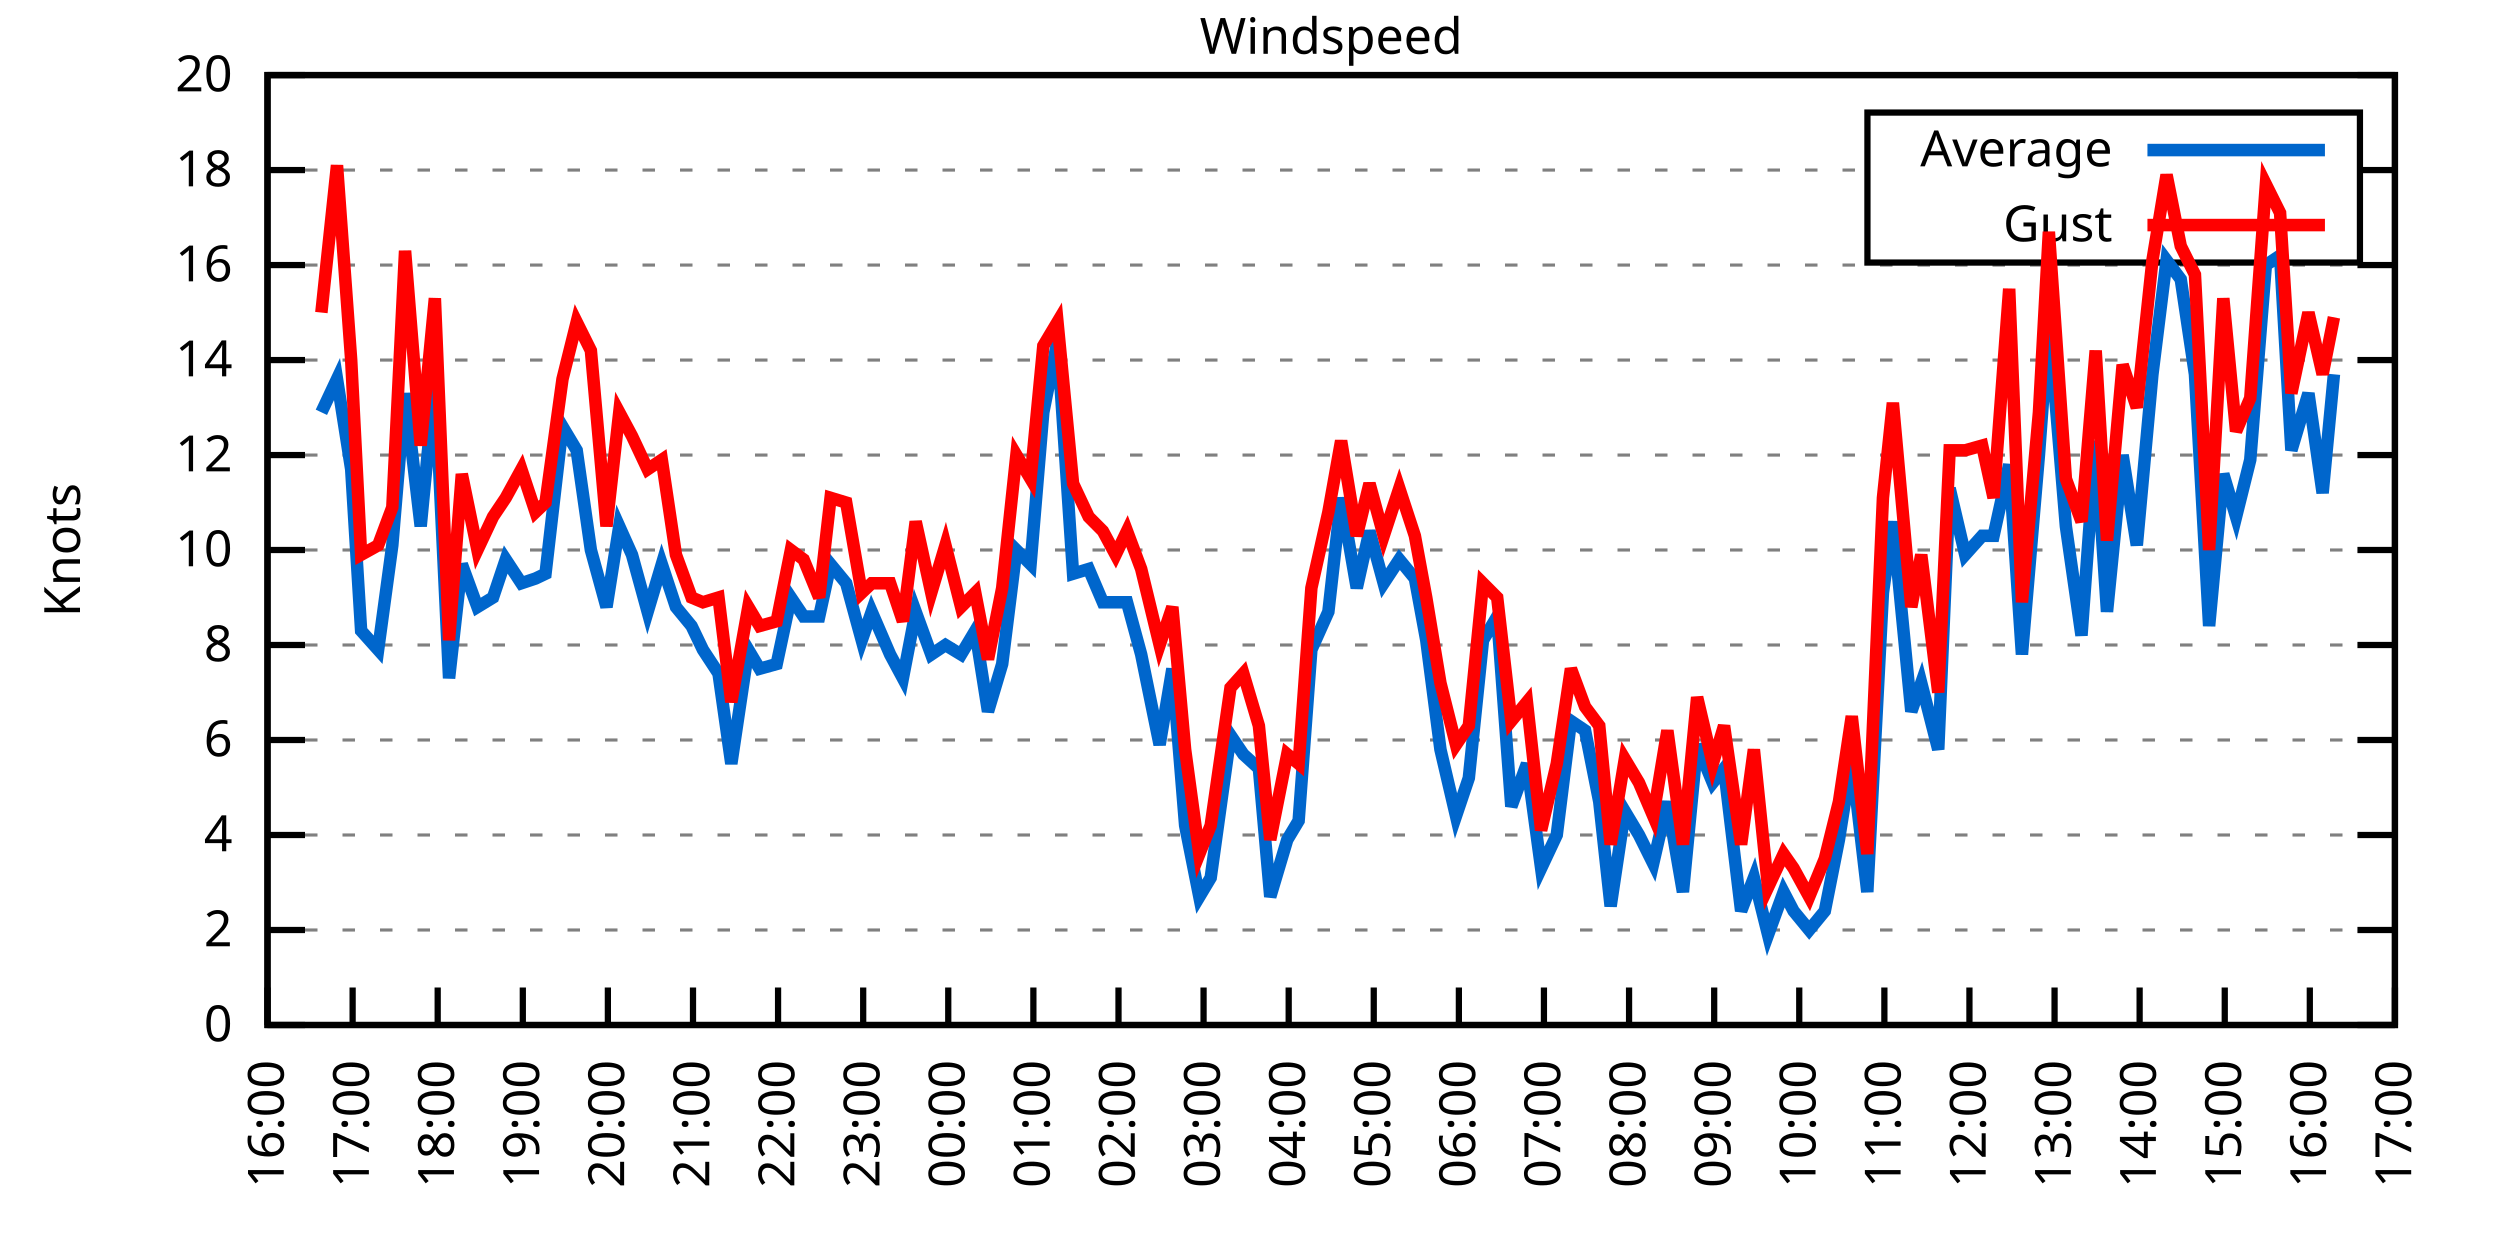
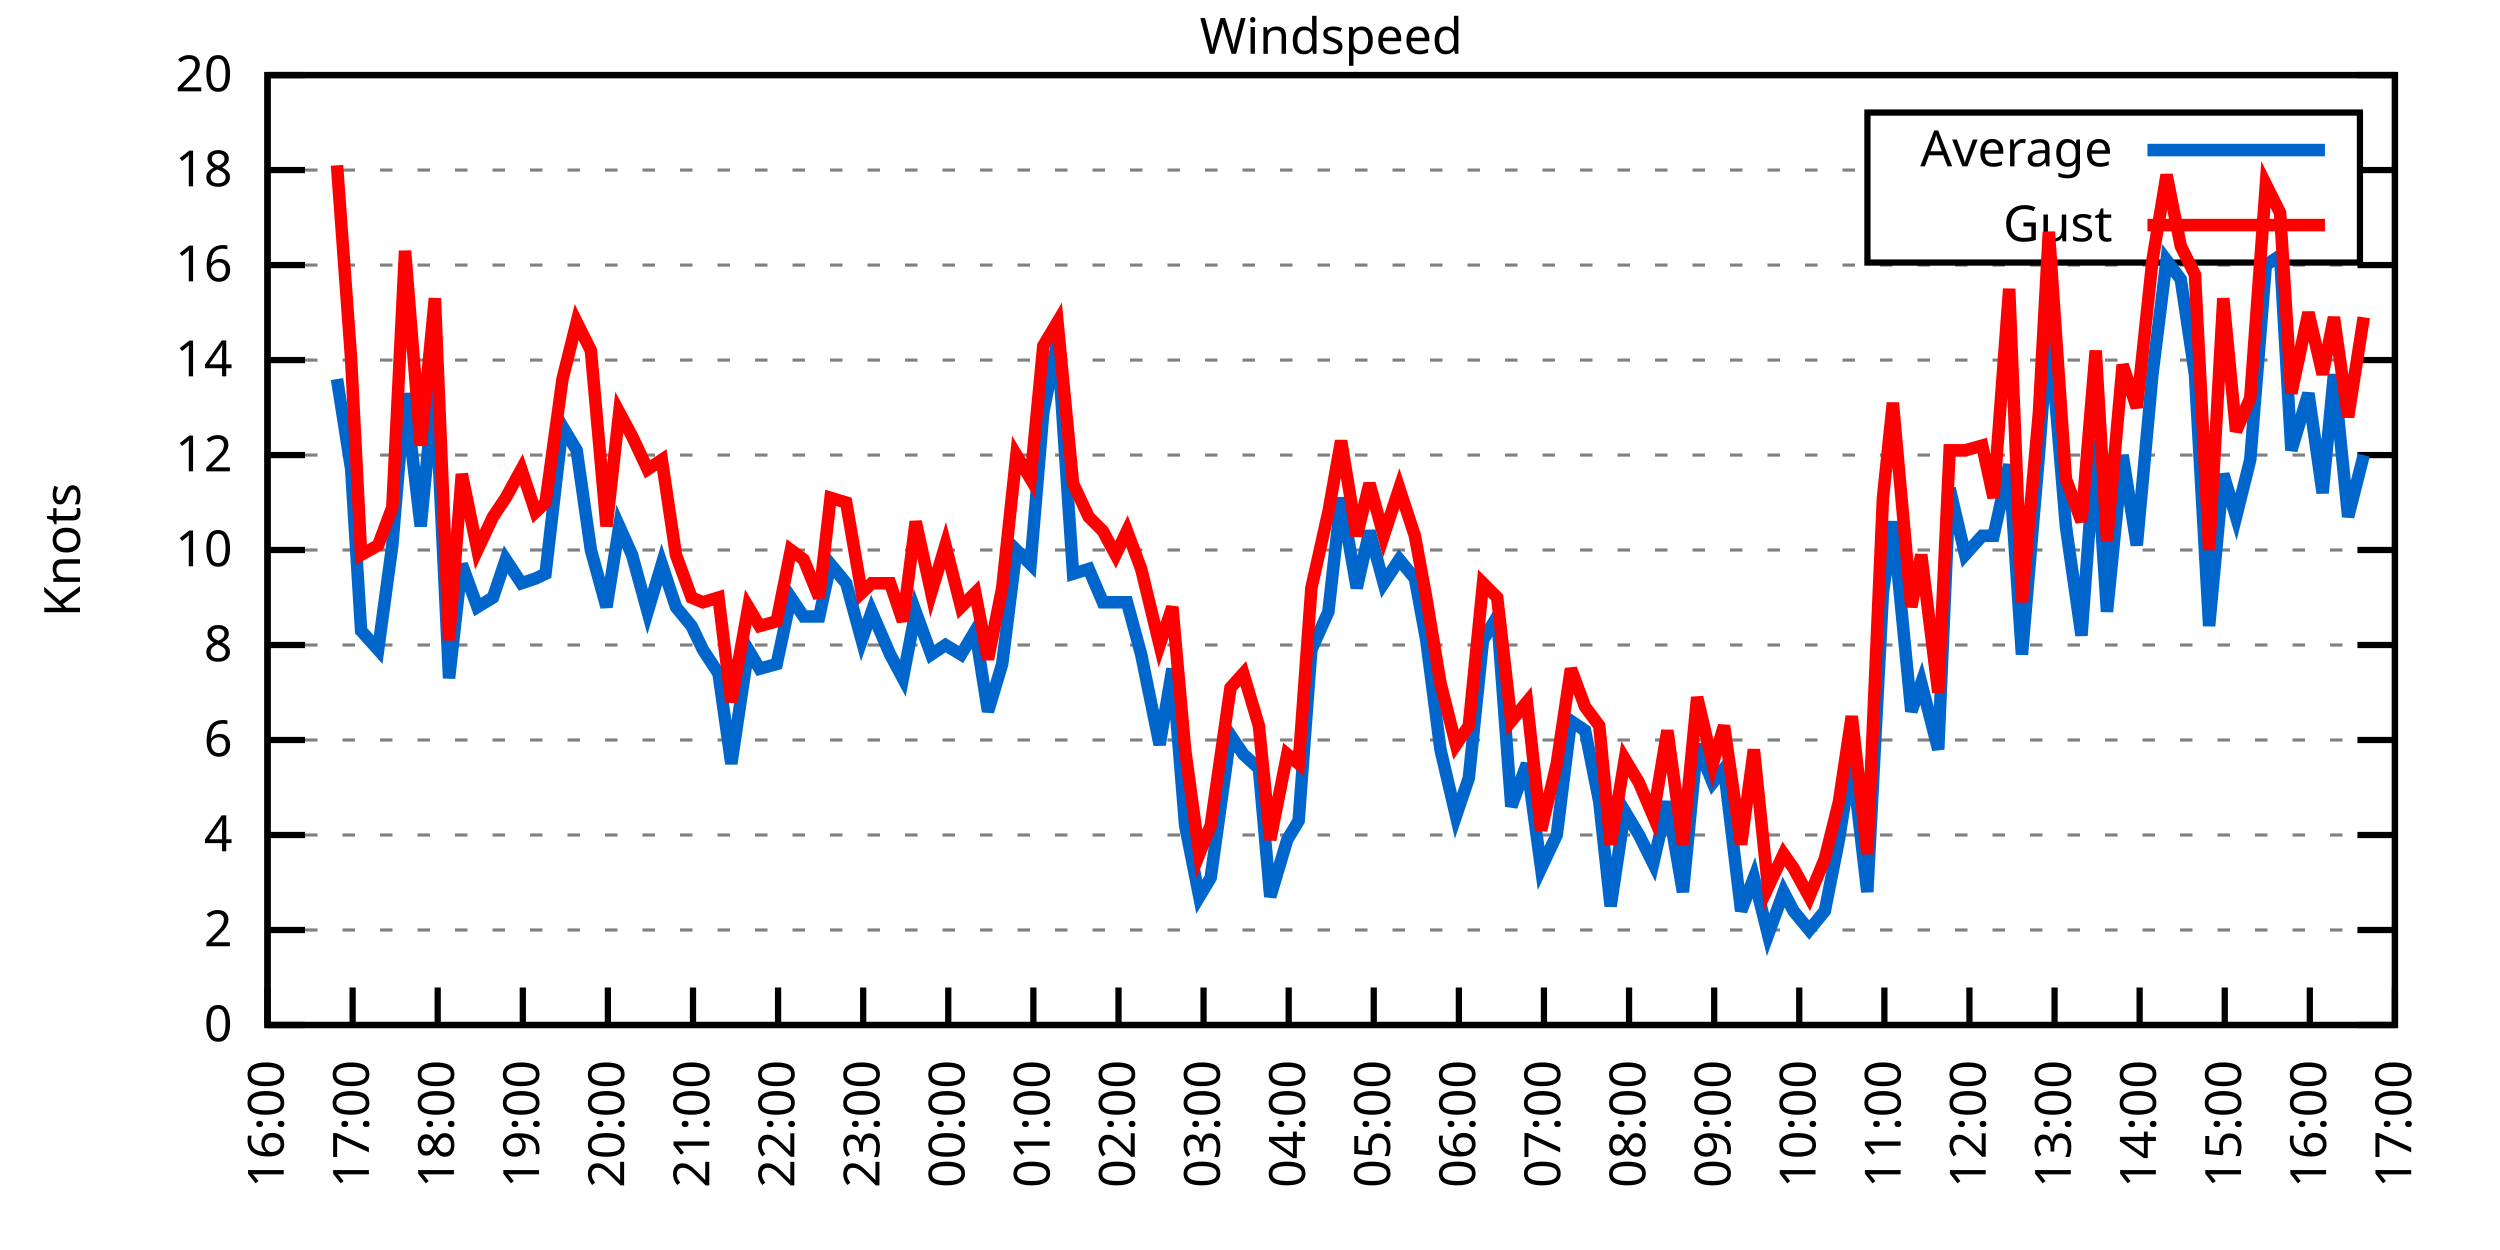
<svg xmlns="http://www.w3.org/2000/svg" xmlns:xlink="http://www.w3.org/1999/xlink" width="400" height="200" viewBox="0 0 400 200">
  <g id="gnuplot_canvas">
    <rect x="0" y="0" width="400" height="200" fill="none" />
    <defs>
      <circle id="gpDot" r="0.5" stroke-width="0.5" stroke="currentColor" />
      <path id="gpPt0" stroke-width="0.333" stroke="currentColor" d="M-1,0 h2 M0,-1 v2" />
      <path id="gpPt1" stroke-width="0.333" stroke="currentColor" d="M-1,-1 L1,1 M1,-1 L-1,1" />
      <path id="gpPt2" stroke-width="0.333" stroke="currentColor" d="M-1,0 L1,0 M0,-1 L0,1 M-1,-1 L1,1 M-1,1 L1,-1" />
      <rect id="gpPt3" stroke-width="0.333" stroke="currentColor" x="-1" y="-1" width="2" height="2" />
      <rect id="gpPt4" stroke-width="0.333" stroke="currentColor" fill="currentColor" x="-1" y="-1" width="2" height="2" />
      <circle id="gpPt5" stroke-width="0.333" stroke="currentColor" cx="0" cy="0" r="1" />
      <use xlink:href="#gpPt5" id="gpPt6" fill="currentColor" stroke="none" />
      <path id="gpPt7" stroke-width="0.333" stroke="currentColor" d="M0,-1.33 L-1.33,0.67 L1.33,0.67 z" />
      <use xlink:href="#gpPt7" id="gpPt8" fill="currentColor" stroke="none" />
      <use xlink:href="#gpPt7" id="gpPt9" stroke="currentColor" transform="rotate(180)" />
      <use xlink:href="#gpPt9" id="gpPt10" fill="currentColor" stroke="none" />
      <use xlink:href="#gpPt3" id="gpPt11" stroke="currentColor" transform="rotate(45)" />
      <use xlink:href="#gpPt11" id="gpPt12" fill="currentColor" stroke="none" />
      <path id="gpPt13" stroke-width="0.333" stroke="currentColor" d="M0,1.330 L1.265,0.411 L0.782,-1.067 L-0.782,-1.076 L-1.265,0.411 z" />
      <use xlink:href="#gpPt13" id="gpPt14" fill="currentColor" stroke="none" />
      <filter id="textbox" filterUnits="objectBoundingBox" x="0" y="0" height="1" width="1">
        <feFlood flood-color="white" flood-opacity="1" result="bgnd" />
        <feComposite in="SourceGraphic" in2="bgnd" operator="atop" />
      </filter>
      <filter id="greybox" filterUnits="objectBoundingBox" x="0" y="0" height="1" width="1">
        <feFlood flood-color="lightgrey" flood-opacity="1" result="grey" />
        <feComposite in="SourceGraphic" in2="grey" operator="atop" />
      </filter>
    </defs>
    <g fill="none" color="white" stroke="currentColor" stroke-width="1.00" stroke-linecap="butt" stroke-linejoin="miter">
</g>
    <g fill="none" color="black" stroke="currentColor" stroke-width="1.00" stroke-linecap="butt" stroke-linejoin="miter">
      <g stroke="none" shape-rendering="crispEdges">
        <polygon fill="rgb(255, 255, 255)" points="42.80,164.00 383.18,164.00 383.18,12.02 42.80,12.02 " />
      </g>
    </g>
    <g fill="none" color="black" stroke="currentColor" stroke-width="1.00" stroke-linecap="butt" stroke-linejoin="miter">
</g>
    <g fill="none" color="black" stroke="black" stroke-width="0.50" stroke-linecap="butt" stroke-linejoin="miter">
</g>
    <g fill="none" color="gray" stroke="currentColor" stroke-width="0.50" stroke-linecap="butt" stroke-linejoin="miter">
      <path stroke="gray" stroke-dasharray="2,4" class="gridline" d="M42.80,164.00 L383.19,164.00  " />
    </g>
    <g fill="none" color="gray" stroke="gray" stroke-width="1.00" stroke-linecap="butt" stroke-linejoin="miter">
</g>
    <g fill="none" color="black" stroke="currentColor" stroke-width="1.00" stroke-linecap="butt" stroke-linejoin="miter">
      <path stroke="black" d="M42.80,164.00 L48.80,164.00 M383.19,164.00 L377.19,164.00  " />
      <g transform="translate(37.20,166.60)" stroke="none" fill="black" font-family="Sans" font-size="8.00" text-anchor="end">
        <text>
          <tspan font-family="Sans"> 0</tspan>
        </text>
      </g>
    </g>
    <g fill="none" color="black" stroke="currentColor" stroke-width="1.00" stroke-linecap="butt" stroke-linejoin="miter">
</g>
    <g fill="none" color="black" stroke="black" stroke-width="0.50" stroke-linecap="butt" stroke-linejoin="miter">
</g>
    <g fill="none" color="gray" stroke="currentColor" stroke-width="0.50" stroke-linecap="butt" stroke-linejoin="miter">
      <path stroke="gray" stroke-dasharray="2,4" class="gridline" d="M42.80,148.80 L383.19,148.80  " />
    </g>
    <g fill="none" color="gray" stroke="gray" stroke-width="1.00" stroke-linecap="butt" stroke-linejoin="miter">
</g>
    <g fill="none" color="black" stroke="currentColor" stroke-width="1.00" stroke-linecap="butt" stroke-linejoin="miter">
      <path stroke="black" d="M42.80,148.80 L48.80,148.80 M383.19,148.80 L377.19,148.80  " />
      <g transform="translate(37.20,151.40)" stroke="none" fill="black" font-family="Sans" font-size="8.00" text-anchor="end">
        <text>
          <tspan font-family="Sans"> 2</tspan>
        </text>
      </g>
    </g>
    <g fill="none" color="black" stroke="currentColor" stroke-width="1.00" stroke-linecap="butt" stroke-linejoin="miter">
</g>
    <g fill="none" color="black" stroke="black" stroke-width="0.50" stroke-linecap="butt" stroke-linejoin="miter">
</g>
    <g fill="none" color="gray" stroke="currentColor" stroke-width="0.50" stroke-linecap="butt" stroke-linejoin="miter">
      <path stroke="gray" stroke-dasharray="2,4" class="gridline" d="M42.80,133.60 L383.19,133.60  " />
    </g>
    <g fill="none" color="gray" stroke="gray" stroke-width="1.00" stroke-linecap="butt" stroke-linejoin="miter">
</g>
    <g fill="none" color="black" stroke="currentColor" stroke-width="1.00" stroke-linecap="butt" stroke-linejoin="miter">
      <path stroke="black" d="M42.80,133.60 L48.80,133.60 M383.19,133.60 L377.19,133.60  " />
      <g transform="translate(37.20,136.20)" stroke="none" fill="black" font-family="Sans" font-size="8.00" text-anchor="end">
        <text>
          <tspan font-family="Sans"> 4</tspan>
        </text>
      </g>
    </g>
    <g fill="none" color="black" stroke="currentColor" stroke-width="1.00" stroke-linecap="butt" stroke-linejoin="miter">
</g>
    <g fill="none" color="black" stroke="black" stroke-width="0.50" stroke-linecap="butt" stroke-linejoin="miter">
</g>
    <g fill="none" color="gray" stroke="currentColor" stroke-width="0.50" stroke-linecap="butt" stroke-linejoin="miter">
      <path stroke="gray" stroke-dasharray="2,4" class="gridline" d="M42.80,118.40 L383.19,118.40  " />
    </g>
    <g fill="none" color="gray" stroke="gray" stroke-width="1.00" stroke-linecap="butt" stroke-linejoin="miter">
</g>
    <g fill="none" color="black" stroke="currentColor" stroke-width="1.00" stroke-linecap="butt" stroke-linejoin="miter">
      <path stroke="black" d="M42.80,118.40 L48.80,118.40 M383.19,118.40 L377.19,118.40  " />
      <g transform="translate(37.20,121.00)" stroke="none" fill="black" font-family="Sans" font-size="8.00" text-anchor="end">
        <text>
          <tspan font-family="Sans"> 6</tspan>
        </text>
      </g>
    </g>
    <g fill="none" color="black" stroke="currentColor" stroke-width="1.00" stroke-linecap="butt" stroke-linejoin="miter">
</g>
    <g fill="none" color="black" stroke="black" stroke-width="0.50" stroke-linecap="butt" stroke-linejoin="miter">
</g>
    <g fill="none" color="gray" stroke="currentColor" stroke-width="0.50" stroke-linecap="butt" stroke-linejoin="miter">
      <path stroke="gray" stroke-dasharray="2,4" class="gridline" d="M42.80,103.20 L383.19,103.20  " />
    </g>
    <g fill="none" color="gray" stroke="gray" stroke-width="1.00" stroke-linecap="butt" stroke-linejoin="miter">
</g>
    <g fill="none" color="black" stroke="currentColor" stroke-width="1.00" stroke-linecap="butt" stroke-linejoin="miter">
      <path stroke="black" d="M42.80,103.20 L48.80,103.20 M383.19,103.20 L377.19,103.20  " />
      <g transform="translate(37.20,105.80)" stroke="none" fill="black" font-family="Sans" font-size="8.00" text-anchor="end">
        <text>
          <tspan font-family="Sans"> 8</tspan>
        </text>
      </g>
    </g>
    <g fill="none" color="black" stroke="currentColor" stroke-width="1.00" stroke-linecap="butt" stroke-linejoin="miter">
</g>
    <g fill="none" color="black" stroke="black" stroke-width="0.50" stroke-linecap="butt" stroke-linejoin="miter">
</g>
    <g fill="none" color="gray" stroke="currentColor" stroke-width="0.50" stroke-linecap="butt" stroke-linejoin="miter">
      <path stroke="gray" stroke-dasharray="2,4" class="gridline" d="M42.80,88.00 L383.19,88.00  " />
    </g>
    <g fill="none" color="gray" stroke="gray" stroke-width="1.00" stroke-linecap="butt" stroke-linejoin="miter">
</g>
    <g fill="none" color="black" stroke="currentColor" stroke-width="1.00" stroke-linecap="butt" stroke-linejoin="miter">
      <path stroke="black" d="M42.80,88.00 L48.80,88.00 M383.19,88.00 L377.19,88.00  " />
      <g transform="translate(37.20,90.60)" stroke="none" fill="black" font-family="Sans" font-size="8.00" text-anchor="end">
        <text>
          <tspan font-family="Sans"> 10</tspan>
        </text>
      </g>
    </g>
    <g fill="none" color="black" stroke="currentColor" stroke-width="1.00" stroke-linecap="butt" stroke-linejoin="miter">
</g>
    <g fill="none" color="black" stroke="black" stroke-width="0.50" stroke-linecap="butt" stroke-linejoin="miter">
</g>
    <g fill="none" color="gray" stroke="currentColor" stroke-width="0.50" stroke-linecap="butt" stroke-linejoin="miter">
      <path stroke="gray" stroke-dasharray="2,4" class="gridline" d="M42.80,72.81 L383.19,72.81  " />
    </g>
    <g fill="none" color="gray" stroke="gray" stroke-width="1.00" stroke-linecap="butt" stroke-linejoin="miter">
</g>
    <g fill="none" color="black" stroke="currentColor" stroke-width="1.00" stroke-linecap="butt" stroke-linejoin="miter">
      <path stroke="black" d="M42.80,72.81 L48.80,72.81 M383.19,72.81 L377.19,72.81  " />
      <g transform="translate(37.20,75.41)" stroke="none" fill="black" font-family="Sans" font-size="8.00" text-anchor="end">
        <text>
          <tspan font-family="Sans"> 12</tspan>
        </text>
      </g>
    </g>
    <g fill="none" color="black" stroke="currentColor" stroke-width="1.00" stroke-linecap="butt" stroke-linejoin="miter">
</g>
    <g fill="none" color="black" stroke="black" stroke-width="0.50" stroke-linecap="butt" stroke-linejoin="miter">
</g>
    <g fill="none" color="gray" stroke="currentColor" stroke-width="0.50" stroke-linecap="butt" stroke-linejoin="miter">
      <path stroke="gray" stroke-dasharray="2,4" class="gridline" d="M42.80,57.61 L383.19,57.61  " />
    </g>
    <g fill="none" color="gray" stroke="gray" stroke-width="1.00" stroke-linecap="butt" stroke-linejoin="miter">
</g>
    <g fill="none" color="black" stroke="currentColor" stroke-width="1.00" stroke-linecap="butt" stroke-linejoin="miter">
      <path stroke="black" d="M42.80,57.61 L48.80,57.61 M383.19,57.61 L377.19,57.61  " />
      <g transform="translate(37.20,60.21)" stroke="none" fill="black" font-family="Sans" font-size="8.00" text-anchor="end">
        <text>
          <tspan font-family="Sans"> 14</tspan>
        </text>
      </g>
    </g>
    <g fill="none" color="black" stroke="currentColor" stroke-width="1.00" stroke-linecap="butt" stroke-linejoin="miter">
</g>
    <g fill="none" color="black" stroke="black" stroke-width="0.50" stroke-linecap="butt" stroke-linejoin="miter">
</g>
    <g fill="none" color="gray" stroke="currentColor" stroke-width="0.50" stroke-linecap="butt" stroke-linejoin="miter">
      <path stroke="gray" stroke-dasharray="2,4" class="gridline" d="M42.80,42.41 L383.19,42.41  " />
    </g>
    <g fill="none" color="gray" stroke="gray" stroke-width="1.00" stroke-linecap="butt" stroke-linejoin="miter">
</g>
    <g fill="none" color="black" stroke="currentColor" stroke-width="1.00" stroke-linecap="butt" stroke-linejoin="miter">
      <path stroke="black" d="M42.80,42.41 L48.80,42.41 M383.19,42.41 L377.19,42.41  " />
      <g transform="translate(37.20,45.01)" stroke="none" fill="black" font-family="Sans" font-size="8.00" text-anchor="end">
        <text>
          <tspan font-family="Sans"> 16</tspan>
        </text>
      </g>
    </g>
    <g fill="none" color="black" stroke="currentColor" stroke-width="1.00" stroke-linecap="butt" stroke-linejoin="miter">
</g>
    <g fill="none" color="black" stroke="black" stroke-width="0.50" stroke-linecap="butt" stroke-linejoin="miter">
</g>
    <g fill="none" color="gray" stroke="currentColor" stroke-width="0.50" stroke-linecap="butt" stroke-linejoin="miter">
      <path stroke="gray" stroke-dasharray="2,4" class="gridline" d="M42.80,27.21 L298.79,27.21 M377.59,27.21 L383.19,27.21  " />
    </g>
    <g fill="none" color="gray" stroke="gray" stroke-width="1.00" stroke-linecap="butt" stroke-linejoin="miter">
</g>
    <g fill="none" color="black" stroke="currentColor" stroke-width="1.00" stroke-linecap="butt" stroke-linejoin="miter">
      <path stroke="black" d="M42.80,27.21 L48.80,27.21 M383.19,27.21 L377.19,27.21  " />
      <g transform="translate(37.20,29.81)" stroke="none" fill="black" font-family="Sans" font-size="8.00" text-anchor="end">
        <text>
          <tspan font-family="Sans"> 18</tspan>
        </text>
      </g>
    </g>
    <g fill="none" color="black" stroke="currentColor" stroke-width="1.00" stroke-linecap="butt" stroke-linejoin="miter">
</g>
    <g fill="none" color="black" stroke="black" stroke-width="0.50" stroke-linecap="butt" stroke-linejoin="miter">
</g>
    <g fill="none" color="gray" stroke="currentColor" stroke-width="0.50" stroke-linecap="butt" stroke-linejoin="miter">
      <path stroke="gray" stroke-dasharray="2,4" class="gridline" d="M42.80,12.01 L383.19,12.01  " />
    </g>
    <g fill="none" color="gray" stroke="gray" stroke-width="1.00" stroke-linecap="butt" stroke-linejoin="miter">
</g>
    <g fill="none" color="black" stroke="currentColor" stroke-width="1.00" stroke-linecap="butt" stroke-linejoin="miter">
      <path stroke="black" d="M42.80,12.01 L48.80,12.01 M383.19,12.01 L377.19,12.01  " />
      <g transform="translate(37.20,14.61)" stroke="none" fill="black" font-family="Sans" font-size="8.00" text-anchor="end">
        <text>
          <tspan font-family="Sans"> 20</tspan>
        </text>
      </g>
    </g>
    <g fill="none" color="black" stroke="currentColor" stroke-width="1.00" stroke-linecap="butt" stroke-linejoin="miter">
      <path stroke="black" d="M42.80,164.00 L42.80,158.00  " />
      <g transform="translate(45.40,169.60) rotate(270.00)" stroke="none" fill="black" font-family="Sans" font-size="8.00" text-anchor="end">
        <text>
          <tspan font-family="Sans">16:00</tspan>
        </text>
      </g>
    </g>
    <g fill="none" color="black" stroke="currentColor" stroke-width="1.00" stroke-linecap="butt" stroke-linejoin="miter">
      <path stroke="black" d="M56.42,164.00 L56.42,158.00  " />
      <g transform="translate(59.02,169.60) rotate(270.00)" stroke="none" fill="black" font-family="Sans" font-size="8.00" text-anchor="end">
        <text>
          <tspan font-family="Sans">17:00</tspan>
        </text>
      </g>
    </g>
    <g fill="none" color="black" stroke="currentColor" stroke-width="1.00" stroke-linecap="butt" stroke-linejoin="miter">
      <path stroke="black" d="M70.03,164.00 L70.03,158.00  " />
      <g transform="translate(72.63,169.60) rotate(270.00)" stroke="none" fill="black" font-family="Sans" font-size="8.00" text-anchor="end">
        <text>
          <tspan font-family="Sans">18:00</tspan>
        </text>
      </g>
    </g>
    <g fill="none" color="black" stroke="currentColor" stroke-width="1.00" stroke-linecap="butt" stroke-linejoin="miter">
      <path stroke="black" d="M83.65,164.00 L83.65,158.00  " />
      <g transform="translate(86.25,169.60) rotate(270.00)" stroke="none" fill="black" font-family="Sans" font-size="8.00" text-anchor="end">
        <text>
          <tspan font-family="Sans">19:00</tspan>
        </text>
      </g>
    </g>
    <g fill="none" color="black" stroke="currentColor" stroke-width="1.00" stroke-linecap="butt" stroke-linejoin="miter">
      <path stroke="black" d="M97.26,164.00 L97.26,158.00  " />
      <g transform="translate(99.86,169.60) rotate(270.00)" stroke="none" fill="black" font-family="Sans" font-size="8.00" text-anchor="end">
        <text>
          <tspan font-family="Sans">20:00</tspan>
        </text>
      </g>
    </g>
    <g fill="none" color="black" stroke="currentColor" stroke-width="1.00" stroke-linecap="butt" stroke-linejoin="miter">
      <path stroke="black" d="M110.88,164.00 L110.88,158.00  " />
      <g transform="translate(113.48,169.60) rotate(270.00)" stroke="none" fill="black" font-family="Sans" font-size="8.00" text-anchor="end">
        <text>
          <tspan font-family="Sans">21:00</tspan>
        </text>
      </g>
    </g>
    <g fill="none" color="black" stroke="currentColor" stroke-width="1.00" stroke-linecap="butt" stroke-linejoin="miter">
      <path stroke="black" d="M124.49,164.00 L124.49,158.00  " />
      <g transform="translate(127.09,169.60) rotate(270.00)" stroke="none" fill="black" font-family="Sans" font-size="8.00" text-anchor="end">
        <text>
          <tspan font-family="Sans">22:00</tspan>
        </text>
      </g>
    </g>
    <g fill="none" color="black" stroke="currentColor" stroke-width="1.00" stroke-linecap="butt" stroke-linejoin="miter">
      <path stroke="black" d="M138.11,164.00 L138.11,158.00  " />
      <g transform="translate(140.71,169.60) rotate(270.00)" stroke="none" fill="black" font-family="Sans" font-size="8.00" text-anchor="end">
        <text>
          <tspan font-family="Sans">23:00</tspan>
        </text>
      </g>
    </g>
    <g fill="none" color="black" stroke="currentColor" stroke-width="1.00" stroke-linecap="butt" stroke-linejoin="miter">
      <path stroke="black" d="M151.72,164.00 L151.72,158.00  " />
      <g transform="translate(154.32,169.60) rotate(270.00)" stroke="none" fill="black" font-family="Sans" font-size="8.00" text-anchor="end">
        <text>
          <tspan font-family="Sans">00:00</tspan>
        </text>
      </g>
    </g>
    <g fill="none" color="black" stroke="currentColor" stroke-width="1.00" stroke-linecap="butt" stroke-linejoin="miter">
      <path stroke="black" d="M165.34,164.00 L165.34,158.00  " />
      <g transform="translate(167.94,169.60) rotate(270.00)" stroke="none" fill="black" font-family="Sans" font-size="8.00" text-anchor="end">
        <text>
          <tspan font-family="Sans">01:00</tspan>
        </text>
      </g>
    </g>
    <g fill="none" color="black" stroke="currentColor" stroke-width="1.00" stroke-linecap="butt" stroke-linejoin="miter">
      <path stroke="black" d="M178.96,164.00 L178.96,158.00  " />
      <g transform="translate(181.56,169.60) rotate(270.00)" stroke="none" fill="black" font-family="Sans" font-size="8.00" text-anchor="end">
        <text>
          <tspan font-family="Sans">02:00</tspan>
        </text>
      </g>
    </g>
    <g fill="none" color="black" stroke="currentColor" stroke-width="1.00" stroke-linecap="butt" stroke-linejoin="miter">
      <path stroke="black" d="M192.57,164.00 L192.57,158.00  " />
      <g transform="translate(195.17,169.60) rotate(270.00)" stroke="none" fill="black" font-family="Sans" font-size="8.00" text-anchor="end">
        <text>
          <tspan font-family="Sans">03:00</tspan>
        </text>
      </g>
    </g>
    <g fill="none" color="black" stroke="currentColor" stroke-width="1.00" stroke-linecap="butt" stroke-linejoin="miter">
      <path stroke="black" d="M206.19,164.00 L206.19,158.00  " />
      <g transform="translate(208.79,169.60) rotate(270.00)" stroke="none" fill="black" font-family="Sans" font-size="8.00" text-anchor="end">
        <text>
          <tspan font-family="Sans">04:00</tspan>
        </text>
      </g>
    </g>
    <g fill="none" color="black" stroke="currentColor" stroke-width="1.00" stroke-linecap="butt" stroke-linejoin="miter">
      <path stroke="black" d="M219.80,164.00 L219.80,158.00  " />
      <g transform="translate(222.40,169.60) rotate(270.00)" stroke="none" fill="black" font-family="Sans" font-size="8.00" text-anchor="end">
        <text>
          <tspan font-family="Sans">05:00</tspan>
        </text>
      </g>
    </g>
    <g fill="none" color="black" stroke="currentColor" stroke-width="1.00" stroke-linecap="butt" stroke-linejoin="miter">
      <path stroke="black" d="M233.42,164.00 L233.42,158.00  " />
      <g transform="translate(236.02,169.60) rotate(270.00)" stroke="none" fill="black" font-family="Sans" font-size="8.00" text-anchor="end">
        <text>
          <tspan font-family="Sans">06:00</tspan>
        </text>
      </g>
    </g>
    <g fill="none" color="black" stroke="currentColor" stroke-width="1.00" stroke-linecap="butt" stroke-linejoin="miter">
      <path stroke="black" d="M247.03,164.00 L247.03,158.00  " />
      <g transform="translate(249.63,169.60) rotate(270.00)" stroke="none" fill="black" font-family="Sans" font-size="8.00" text-anchor="end">
        <text>
          <tspan font-family="Sans">07:00</tspan>
        </text>
      </g>
    </g>
    <g fill="none" color="black" stroke="currentColor" stroke-width="1.00" stroke-linecap="butt" stroke-linejoin="miter">
      <path stroke="black" d="M260.65,164.00 L260.65,158.00  " />
      <g transform="translate(263.25,169.60) rotate(270.00)" stroke="none" fill="black" font-family="Sans" font-size="8.00" text-anchor="end">
        <text>
          <tspan font-family="Sans">08:00</tspan>
        </text>
      </g>
    </g>
    <g fill="none" color="black" stroke="currentColor" stroke-width="1.00" stroke-linecap="butt" stroke-linejoin="miter">
      <path stroke="black" d="M274.27,164.00 L274.27,158.00  " />
      <g transform="translate(276.87,169.60) rotate(270.00)" stroke="none" fill="black" font-family="Sans" font-size="8.00" text-anchor="end">
        <text>
          <tspan font-family="Sans">09:00</tspan>
        </text>
      </g>
    </g>
    <g fill="none" color="black" stroke="currentColor" stroke-width="1.00" stroke-linecap="butt" stroke-linejoin="miter">
      <path stroke="black" d="M287.88,164.00 L287.88,158.00  " />
      <g transform="translate(290.48,169.60) rotate(270.00)" stroke="none" fill="black" font-family="Sans" font-size="8.00" text-anchor="end">
        <text>
          <tspan font-family="Sans">10:00</tspan>
        </text>
      </g>
    </g>
    <g fill="none" color="black" stroke="currentColor" stroke-width="1.00" stroke-linecap="butt" stroke-linejoin="miter">
      <path stroke="black" d="M301.50,164.00 L301.50,158.00  " />
      <g transform="translate(304.10,169.60) rotate(270.00)" stroke="none" fill="black" font-family="Sans" font-size="8.00" text-anchor="end">
        <text>
          <tspan font-family="Sans">11:00</tspan>
        </text>
      </g>
    </g>
    <g fill="none" color="black" stroke="currentColor" stroke-width="1.00" stroke-linecap="butt" stroke-linejoin="miter">
      <path stroke="black" d="M315.11,164.00 L315.11,158.00  " />
      <g transform="translate(317.71,169.60) rotate(270.00)" stroke="none" fill="black" font-family="Sans" font-size="8.00" text-anchor="end">
        <text>
          <tspan font-family="Sans">12:00</tspan>
        </text>
      </g>
    </g>
    <g fill="none" color="black" stroke="currentColor" stroke-width="1.00" stroke-linecap="butt" stroke-linejoin="miter">
      <path stroke="black" d="M328.73,164.00 L328.73,158.00  " />
      <g transform="translate(331.33,169.60) rotate(270.00)" stroke="none" fill="black" font-family="Sans" font-size="8.00" text-anchor="end">
        <text>
          <tspan font-family="Sans">13:00</tspan>
        </text>
      </g>
    </g>
    <g fill="none" color="black" stroke="currentColor" stroke-width="1.00" stroke-linecap="butt" stroke-linejoin="miter">
      <path stroke="black" d="M342.34,164.00 L342.34,158.00  " />
      <g transform="translate(344.94,169.60) rotate(270.00)" stroke="none" fill="black" font-family="Sans" font-size="8.00" text-anchor="end">
        <text>
          <tspan font-family="Sans">14:00</tspan>
        </text>
      </g>
    </g>
    <g fill="none" color="black" stroke="currentColor" stroke-width="1.00" stroke-linecap="butt" stroke-linejoin="miter">
      <path stroke="black" d="M355.96,164.00 L355.96,158.00  " />
      <g transform="translate(358.56,169.60) rotate(270.00)" stroke="none" fill="black" font-family="Sans" font-size="8.00" text-anchor="end">
        <text>
          <tspan font-family="Sans">15:00</tspan>
        </text>
      </g>
    </g>
    <g fill="none" color="black" stroke="currentColor" stroke-width="1.00" stroke-linecap="butt" stroke-linejoin="miter">
      <path stroke="black" d="M369.57,164.00 L369.57,158.00  " />
      <g transform="translate(372.17,169.60) rotate(270.00)" stroke="none" fill="black" font-family="Sans" font-size="8.00" text-anchor="end">
        <text>
          <tspan font-family="Sans">16:00</tspan>
        </text>
      </g>
    </g>
    <g fill="none" color="black" stroke="currentColor" stroke-width="1.00" stroke-linecap="butt" stroke-linejoin="miter">
      <path stroke="black" d="M383.19,164.00 L383.19,158.00  " />
      <g transform="translate(385.79,169.60) rotate(270.00)" stroke="none" fill="black" font-family="Sans" font-size="8.00" text-anchor="end">
        <text>
          <tspan font-family="Sans">17:00</tspan>
        </text>
      </g>
    </g>
    <g fill="none" color="black" stroke="currentColor" stroke-width="1.00" stroke-linecap="butt" stroke-linejoin="miter">
</g>
    <g fill="none" color="black" stroke="currentColor" stroke-width="1.00" stroke-linecap="butt" stroke-linejoin="miter">
      <path stroke="black" d="M42.80,12.01 L42.80,164.00 L383.19,164.00 L383.19,12.01 L42.80,12.01 Z  " />
    </g>
    <g fill="none" color="black" stroke="currentColor" stroke-width="1.00" stroke-linecap="butt" stroke-linejoin="miter">
</g>
    <g fill="none" color="black" stroke="currentColor" stroke-width="1.00" stroke-linecap="butt" stroke-linejoin="miter">
      <path stroke="black" d="M298.79,42.01 L298.79,18.01 L377.59,18.01 L377.59,42.01 L298.79,42.01 Z  " />
    </g>
    <g id="Windspeed_plot_1">
      <g fill="none" color="white" stroke="black" stroke-width="2.00" stroke-linecap="butt" stroke-linejoin="miter">
</g>
      <g fill="none" color="black" stroke="currentColor" stroke-width="2.00" stroke-linecap="butt" stroke-linejoin="miter">
        <g transform="translate(337.99,26.61)" stroke="none" fill="black" font-family="Sans" font-size="8.00" text-anchor="end">
          <text>
            <tspan font-family="Sans">Average</tspan>
          </text>
        </g>
      </g>
      <g fill="none" color="black" stroke="currentColor" stroke-width="2.00" stroke-linecap="butt" stroke-linejoin="miter">
-         <path stroke="rgb(  0, 102, 204)" d="M343.59,24.01 L371.99,24.01 M51.42,65.97 L53.92,60.65 L56.19,75.09 L57.78,100.92 L60.50,103.96 L62.77,87.25   L64.81,62.93 L67.31,84.21 L69.58,60.65 L71.85,108.52 L73.89,90.28 L76.39,97.12 L78.88,95.60 L80.92,89.52   L83.42,93.32 L85.69,92.56 L87.28,91.80 L90.00,68.25 L92.27,72.05 L94.54,88.00 L97.04,97.12 L99.08,84.21   L101.12,88.76 L103.62,97.88 L105.89,90.28 L108.15,97.12 L110.65,100.16 L112.47,103.96 L114.96,107.76 L117.01,122.20   L119.73,103.96 L121.54,107.00 L124.27,106.24 L126.54,95.60 L128.58,98.64 L131.07,98.64 L132.89,90.28 L135.39,93.32   L137.88,102.44 L139.47,97.88 L142.42,104.72 L144.46,108.52 L146.51,97.88 L149.00,104.72 L151.27,103.20 L153.77,104.72   L156.04,100.92 L158.08,113.84 L160.35,106.24 L162.62,88.00 L164.89,90.28 L166.93,65.97 L169.20,54.57 L171.69,91.80   L174.19,91.04 L176.46,96.36 L178.50,96.36 L180.32,96.36 L182.59,104.72 L185.54,119.16 L187.58,107.00 L189.62,132.08   L191.89,143.48 L193.71,140.44 L196.88,117.64 L198.93,120.68 L201.42,122.96 L203.24,143.48 L205.96,134.36 L207.78,131.32   L209.82,103.96 L212.54,97.88 L214.58,79.65 L217.08,94.08 L219.12,84.97 L221.39,93.32 L223.89,89.52 L226.38,92.56   L228.20,102.44 L230.47,119.92 L232.96,130.56 L235.01,124.48 L237.28,102.44 L239.55,98.64 L241.81,129.04 L244.31,122.20   L246.58,138.92 L249.08,133.60 L251.35,115.36 L253.61,116.88 L255.88,128.28 L257.70,145.00 L259.97,129.80 L262.24,133.60   L264.51,138.16 L266.78,128.28 L269.27,142.72 L271.54,119.16 L274.04,125.24 L275.85,122.96 L278.58,145.76 L280.62,140.44   L282.89,149.56 L285.38,142.72 L286.97,145.76 L289.47,148.80 L291.97,145.76 L294.23,134.36 L296.28,121.44 L298.77,142.72   L301.27,94.84 L302.86,83.45 L305.81,113.84 L307.40,109.28 L310.12,119.92 L311.94,78.13 L314.43,88.76 L317.15,85.73   L318.97,85.73 L321.47,74.33 L323.51,104.72 L326.23,72.81 L327.82,51.53 L330.54,84.21 L333.04,101.68 L335.31,70.53   L337.12,97.88 L339.62,72.81 L341.89,87.25 L344.39,59.89 L346.65,41.65 L348.92,44.69 L351.19,59.89 L353.46,100.16   L355.73,75.85 L357.77,82.69 L360.04,73.57 L362.54,42.41 L364.81,40.89 L366.62,72.05 L369.35,62.93 L371.62,78.89   L373.43,59.89  " />
+         <path stroke="rgb(  0, 102, 204)" d="M343.59,24.01 L371.99,24.01 M53.92,60.65 L56.19,75.09 L57.78,100.92 L60.50,103.96 L62.77,87.25 L64.81,62.93   L67.31,84.21 L69.58,60.65 L71.85,108.52 L73.89,90.28 L76.39,97.12 L78.88,95.60 L80.92,89.52 L83.42,93.32   L85.69,92.56 L87.28,91.80 L90.00,68.25 L92.27,72.05 L94.54,88.00 L97.04,97.12 L99.08,84.21 L101.12,88.76   L103.62,97.88 L105.89,90.28 L108.15,97.12 L110.65,100.16 L112.47,103.96 L114.96,107.76 L117.01,122.20 L119.73,103.96   L121.54,107.00 L124.27,106.24 L126.54,95.60 L128.58,98.64 L131.07,98.64 L132.89,90.28 L135.39,93.32 L137.88,102.44   L139.47,97.88 L142.42,104.72 L144.46,108.52 L146.51,97.88 L149.00,104.72 L151.27,103.20 L153.77,104.72 L156.04,100.92   L158.08,113.84 L160.35,106.24 L162.62,88.00 L164.89,90.28 L166.93,65.97 L169.20,54.57 L171.69,91.80 L174.19,91.04   L176.46,96.36 L178.50,96.36 L180.32,96.36 L182.59,104.72 L185.54,119.16 L187.58,107.00 L189.62,132.08 L191.89,143.48   L193.71,140.44 L196.88,117.64 L198.93,120.68 L201.42,122.96 L203.24,143.48 L205.96,134.36 L207.78,131.32 L209.82,103.96   L212.54,97.88 L214.58,79.65 L217.08,94.08 L219.12,84.97 L221.39,93.32 L223.89,89.52 L226.38,92.56 L228.20,102.44   L230.47,119.92 L232.96,130.56 L235.01,124.48 L237.28,102.44 L239.55,98.64 L241.81,129.04 L244.31,122.20 L246.58,138.92   L249.08,133.60 L251.35,115.36 L253.61,116.88 L255.88,128.28 L257.70,145.00 L259.97,129.80 L262.24,133.60 L264.51,138.16   L266.78,128.28 L269.27,142.72 L271.54,119.16 L274.04,125.24 L275.85,122.96 L278.58,145.76 L280.62,140.44 L282.89,149.56   L285.38,142.72 L286.97,145.76 L289.47,148.80 L291.97,145.76 L294.23,134.36 L296.28,121.44 L298.77,142.72 L301.27,94.84   L302.86,83.45 L305.81,113.84 L307.40,109.28 L310.12,119.92 L311.94,78.13 L314.43,88.76 L317.15,85.73 L318.97,85.73   L321.47,74.33 L323.51,104.72 L326.23,72.81 L327.82,51.53 L330.54,84.21 L333.04,101.68 L335.31,70.53 L337.12,97.88   L339.62,72.81 L341.89,87.25 L344.39,59.89 L346.65,41.65 L348.92,44.69 L351.19,59.89 L353.46,100.16 L355.73,75.85   L357.77,82.69 L360.04,73.57 L362.54,42.41 L364.81,40.89 L366.62,72.05 L369.35,62.93 L371.62,78.89 L373.43,59.89   L375.70,82.69 L378.20,72.81  " />
      </g>
    </g>
    <g id="Windspeed_plot_2">
      <g fill="none" color="black" stroke="currentColor" stroke-width="2.00" stroke-linecap="butt" stroke-linejoin="miter">
        <g transform="translate(337.99,38.61)" stroke="none" fill="black" font-family="Sans" font-size="8.00" text-anchor="end">
          <text>
            <tspan font-family="Sans">Gust</tspan>
          </text>
        </g>
      </g>
      <g fill="none" color="black" stroke="currentColor" stroke-width="2.00" stroke-linecap="butt" stroke-linejoin="miter">
-         <path stroke="rgb(255,   0,   0)" d="M343.59,36.01 L371.99,36.01 M51.42,50.01 L53.92,26.45 L56.19,57.61 L57.78,88.76 L60.50,87.25 L62.77,81.17   L64.81,40.13 L67.31,71.29 L69.58,47.73 L71.85,102.44 L73.89,75.85 L76.39,88.00 L78.88,82.69 L80.92,79.65   L83.42,75.09 L85.69,81.93 L87.28,80.41 L90.00,60.65 L92.27,51.53 L94.54,56.09 L97.04,84.21 L99.08,65.97   L101.12,69.77 L103.62,75.09 L105.89,73.57 L108.15,88.76 L110.65,95.60 L112.47,96.36 L114.96,95.60 L117.01,112.32   L119.73,97.12 L121.54,100.16 L124.27,99.40 L126.54,88.00 L128.58,89.52 L131.07,95.60 L132.89,79.65 L135.39,80.41   L137.88,94.84 L139.47,93.32 L142.42,93.32 L144.46,99.40 L146.51,83.45 L149.00,94.84 L151.27,87.25 L153.77,97.12   L156.04,94.84 L158.08,105.48 L160.35,94.08 L162.62,72.81 L164.89,76.61 L166.93,55.33 L169.20,51.53 L171.69,77.37   L174.19,82.69 L176.46,84.97 L178.50,88.76 L180.32,84.97 L182.59,91.04 L185.54,103.20 L187.58,97.12 L189.62,119.92   L191.89,136.64 L193.71,132.08 L196.88,110.04 L198.93,107.76 L201.42,116.12 L203.24,134.36 L205.96,120.68 L207.78,122.20   L209.82,94.08 L212.54,81.93 L214.58,70.53 L217.08,85.73 L219.12,77.37 L221.39,85.73 L223.89,78.13 L226.38,85.73   L228.20,95.60 L230.47,109.28 L232.96,119.16 L235.01,116.12 L237.28,93.32 L239.55,95.60 L241.81,115.36 L244.31,112.32   L246.58,132.84 L249.08,122.20 L251.35,107.00 L253.61,113.08 L255.88,116.12 L257.70,135.12 L259.97,121.44 L262.24,125.24   L264.51,130.56 L266.78,116.88 L269.27,135.12 L271.54,111.56 L274.04,122.20 L275.85,116.12 L278.58,135.12 L280.62,119.92   L282.89,141.96 L285.38,136.64 L286.97,138.92 L289.47,143.48 L291.97,137.40 L294.23,128.28 L296.28,114.60 L298.77,136.64   L301.27,79.65 L302.86,64.45 L305.81,97.12 L307.40,88.76 L310.12,110.80 L311.94,72.05 L314.43,72.05 L317.15,71.29   L318.97,79.65 L321.47,46.21 L323.51,96.36 L326.23,65.97 L327.82,37.09 L330.54,76.61 L333.04,83.45 L335.31,56.09   L337.12,86.49 L339.62,58.37 L341.89,65.21 L344.39,41.65 L346.65,27.97 L348.92,39.37 L351.19,43.93 L353.46,88.00   L355.73,47.73 L357.77,69.01 L360.04,63.69 L362.54,29.49 L364.81,34.05 L366.62,62.93 L369.35,50.01 L371.62,59.89   L373.43,50.77  " />
+         <path stroke="rgb(255,   0,   0)" d="M343.59,36.01 L371.99,36.01 M53.92,26.45 L56.19,57.61 L57.78,88.76 L60.50,87.25 L62.77,81.17 L64.81,40.13   L67.31,71.29 L69.58,47.73 L71.85,102.44 L73.89,75.85 L76.39,88.00 L78.88,82.69 L80.92,79.65 L83.42,75.09   L85.69,81.93 L87.28,80.41 L90.00,60.65 L92.27,51.53 L94.54,56.09 L97.04,84.21 L99.08,65.97 L101.12,69.77   L103.62,75.09 L105.89,73.57 L108.15,88.76 L110.65,95.60 L112.47,96.36 L114.96,95.60 L117.01,112.32 L119.73,97.12   L121.54,100.16 L124.27,99.40 L126.54,88.00 L128.58,89.52 L131.07,95.60 L132.89,79.65 L135.39,80.41 L137.88,94.84   L139.47,93.32 L142.42,93.32 L144.46,99.40 L146.51,83.45 L149.00,94.84 L151.27,87.25 L153.77,97.12 L156.04,94.84   L158.08,105.48 L160.35,94.08 L162.62,72.81 L164.89,76.61 L166.93,55.33 L169.20,51.53 L171.69,77.37 L174.19,82.69   L176.46,84.97 L178.50,88.76 L180.32,84.97 L182.59,91.04 L185.54,103.20 L187.58,97.12 L189.62,119.92 L191.89,136.64   L193.71,132.08 L196.88,110.04 L198.93,107.76 L201.42,116.12 L203.24,134.36 L205.96,120.68 L207.78,122.20 L209.82,94.08   L212.54,81.93 L214.58,70.53 L217.08,85.73 L219.12,77.37 L221.39,85.73 L223.89,78.13 L226.38,85.73 L228.20,95.60   L230.47,109.28 L232.96,119.16 L235.01,116.12 L237.28,93.32 L239.55,95.60 L241.81,115.36 L244.31,112.32 L246.58,132.84   L249.08,122.20 L251.35,107.00 L253.61,113.08 L255.88,116.12 L257.70,135.12 L259.97,121.44 L262.24,125.24 L264.51,130.56   L266.78,116.88 L269.27,135.12 L271.54,111.56 L274.04,122.20 L275.85,116.12 L278.58,135.12 L280.62,119.92 L282.89,141.96   L285.38,136.64 L286.97,138.92 L289.47,143.48 L291.97,137.40 L294.23,128.28 L296.28,114.60 L298.77,136.64 L301.27,79.65   L302.86,64.45 L305.81,97.12 L307.40,88.76 L310.12,110.80 L311.94,72.05 L314.43,72.05 L317.15,71.29 L318.97,79.65   L321.47,46.21 L323.51,96.36 L326.23,65.97 L327.82,37.09 L330.54,76.61 L333.04,83.45 L335.31,56.09 L337.12,86.49   L339.62,58.37 L341.89,65.21 L344.39,41.65 L346.65,27.97 L348.92,39.37 L351.19,43.93 L353.46,88.00 L355.73,47.73   L357.77,69.01 L360.04,63.69 L362.54,29.49 L364.81,34.05 L366.62,62.93 L369.35,50.01 L371.62,59.89 L373.43,50.77   L375.70,66.73 L378.20,50.77  " />
      </g>
    </g>
    <g fill="none" color="black" stroke="currentColor" stroke-width="2.00" stroke-linecap="butt" stroke-linejoin="miter">
</g>
    <g fill="none" color="black" stroke="black" stroke-width="1.00" stroke-linecap="butt" stroke-linejoin="miter">
</g>
    <g fill="none" color="black" stroke="currentColor" stroke-width="1.00" stroke-linecap="butt" stroke-linejoin="miter">
      <path stroke="black" d="M42.80,12.01 L42.80,164.00 L383.19,164.00 L383.19,12.01 L42.80,12.01 Z  " />
      <g transform="translate(12.80,88.01) rotate(270.00)" stroke="none" fill="black" font-family="Sans" font-size="8.00" text-anchor="middle">
        <text>
          <tspan font-family="Sans">Knots</tspan>
        </text>
      </g>
    </g>
    <g fill="none" color="black" stroke="currentColor" stroke-width="1.00" stroke-linecap="butt" stroke-linejoin="miter">
</g>
    <g fill="none" color="black" stroke="currentColor" stroke-width="1.00" stroke-linecap="butt" stroke-linejoin="miter">
      <g transform="translate(212.99,8.61)" stroke="none" fill="black" font-family="Sans" font-size="8.00" text-anchor="middle">
        <text>
          <tspan font-family="Sans">Windspeed</tspan>
        </text>
      </g>
    </g>
    <g fill="none" color="black" stroke="currentColor" stroke-width="1.00" stroke-linecap="butt" stroke-linejoin="miter">
</g>
  </g>
</svg>
